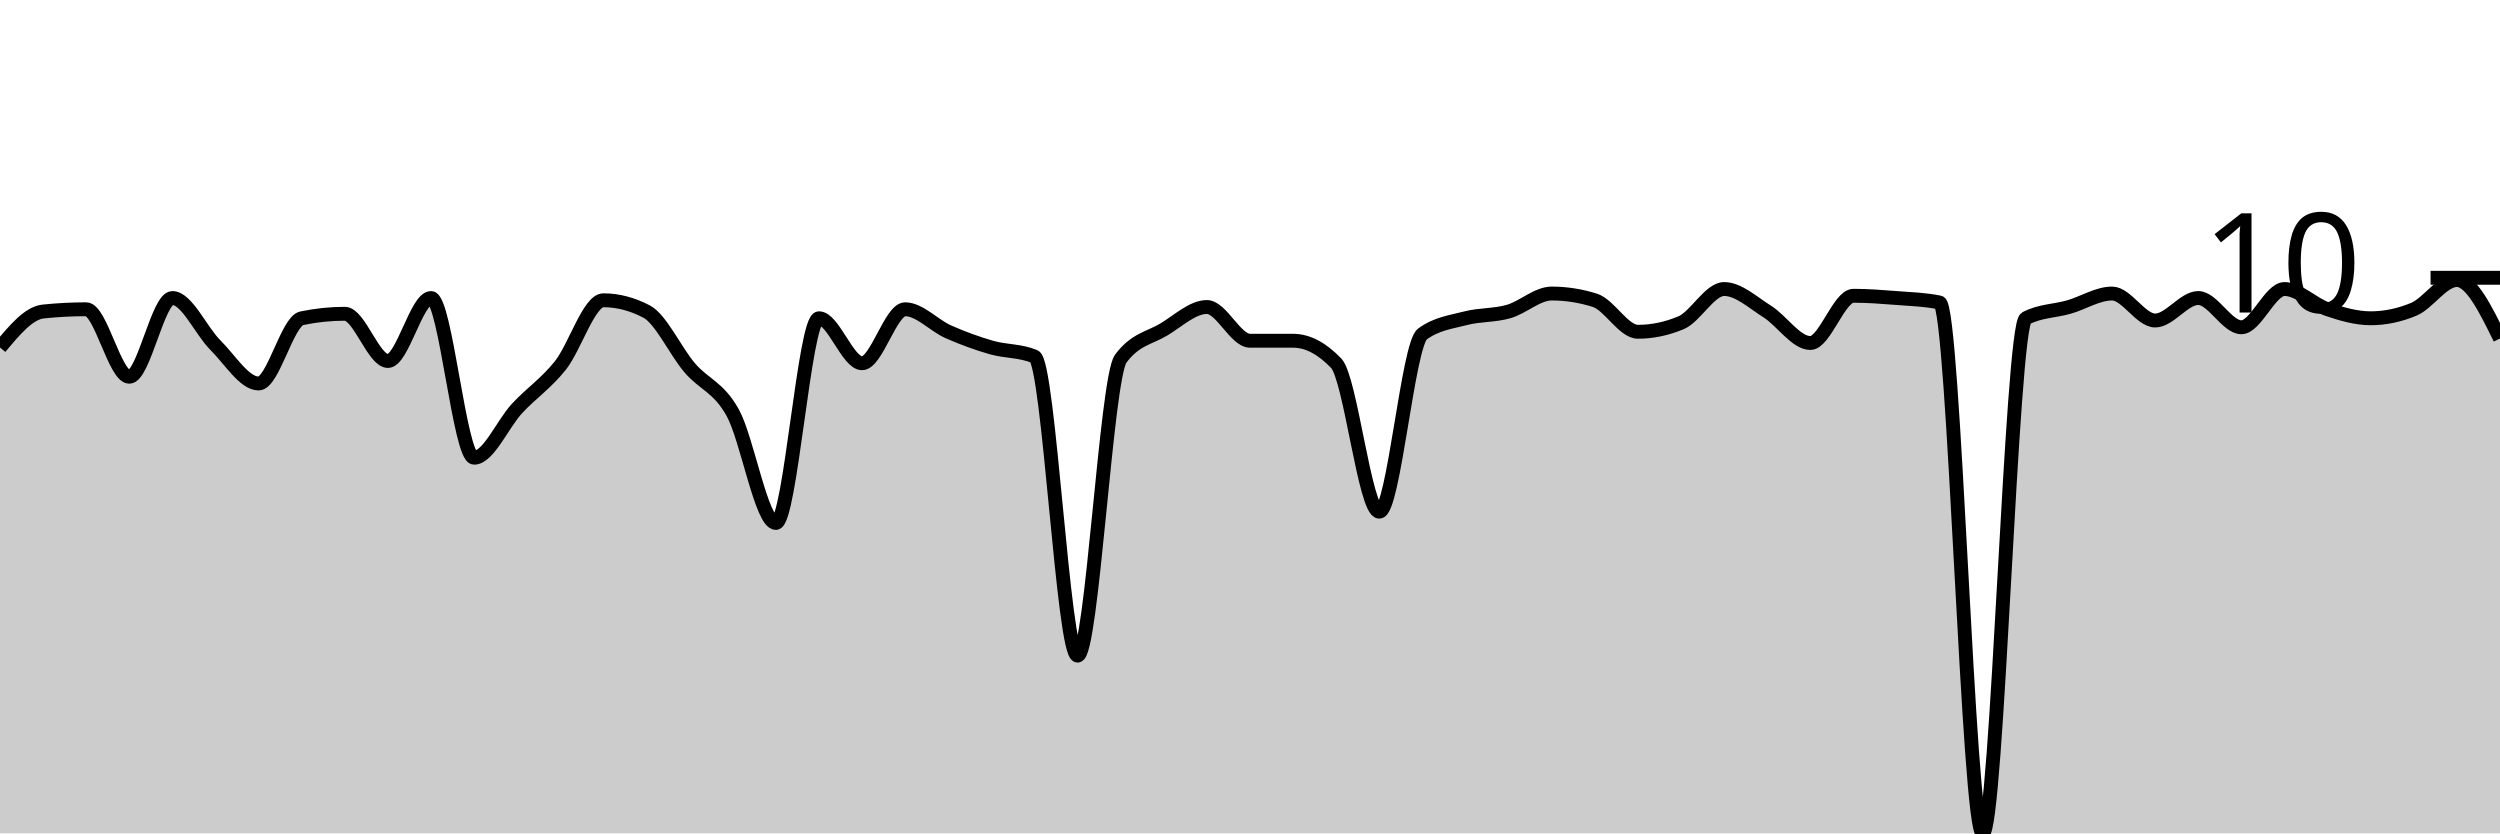
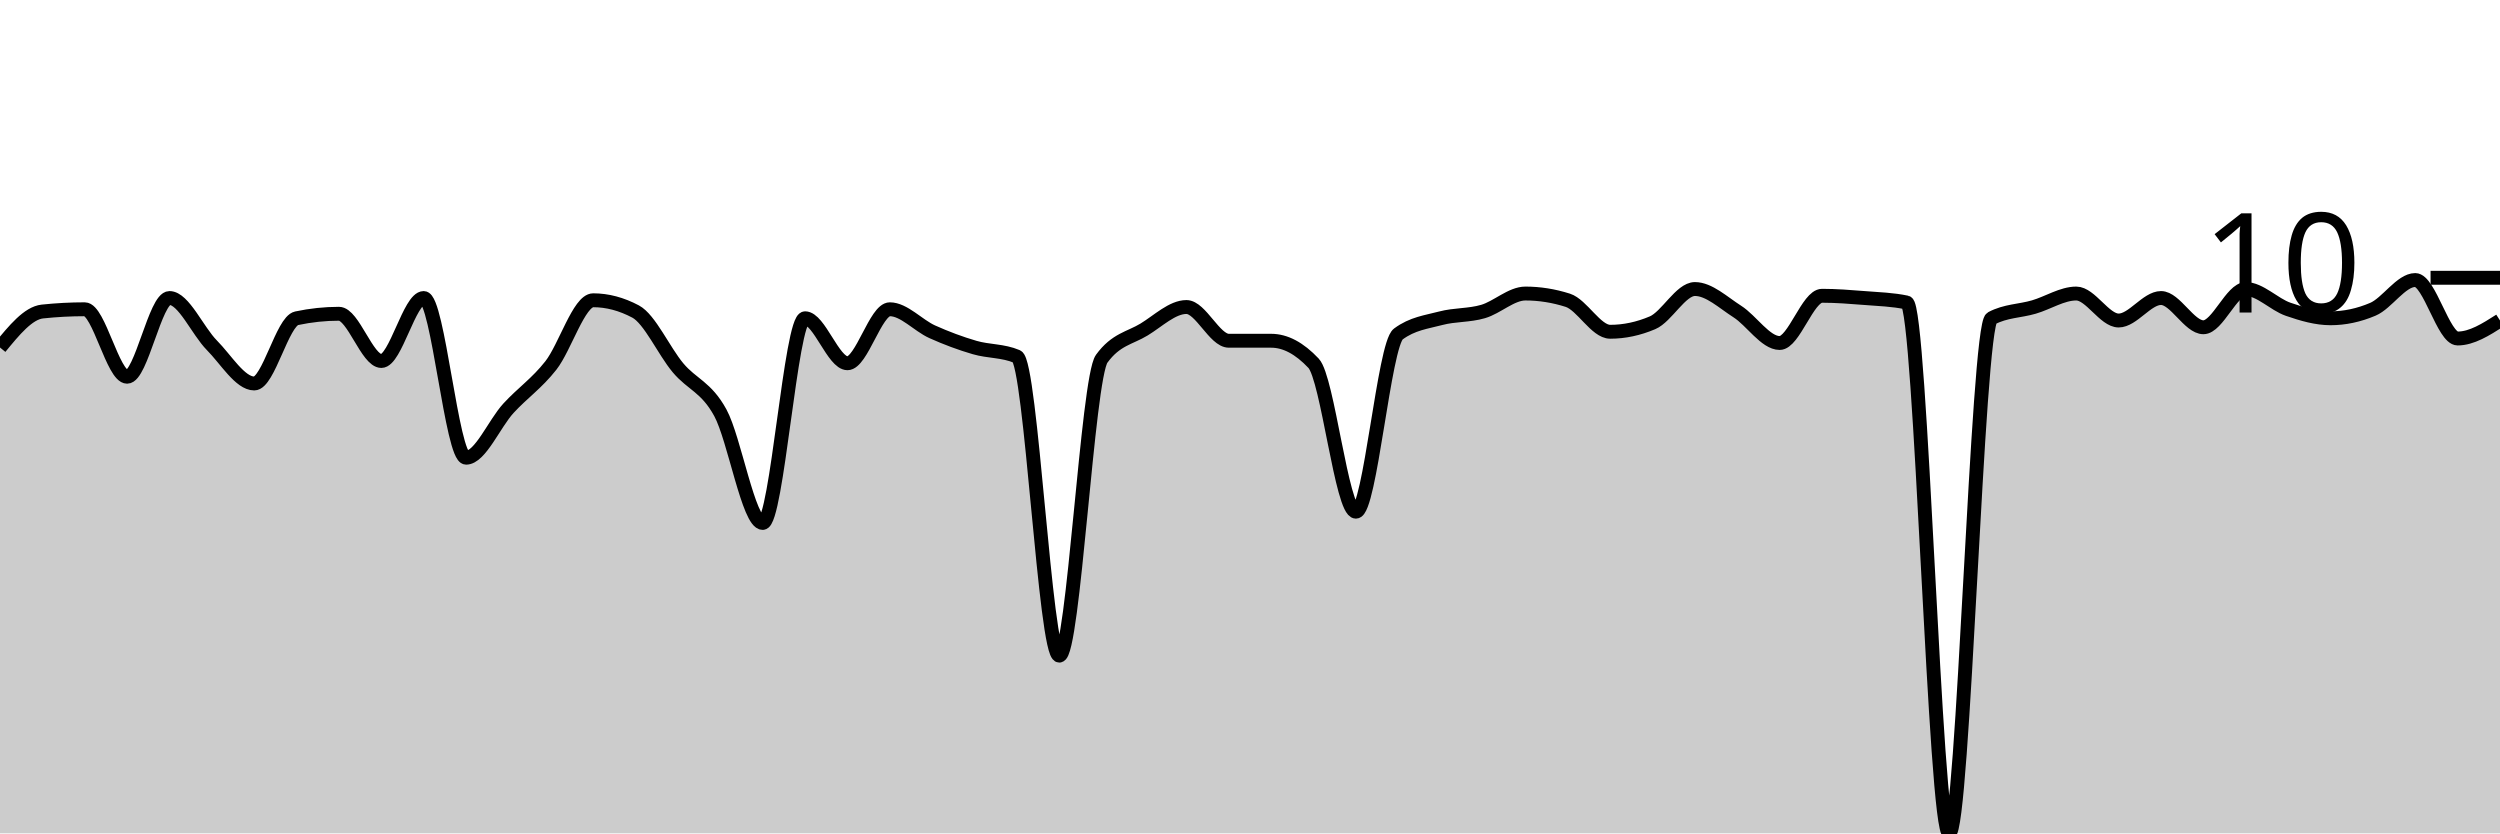
<svg xmlns="http://www.w3.org/2000/svg" viewBox="0 0 180 60">
  <g transform="translate(0,20)">
-     <path class="area" fill="rgba(0, 0, 0, 0.2)" d="M0,5.02C1.034,3.779,2.069,2.537,3.103,2.429C4.138,2.321,5.172,2.267,6.207,2.267C7.241,2.267,8.276,7.126,9.31,7.126C10.345,7.126,11.379,1.457,12.414,1.457C13.448,1.457,14.483,3.833,15.517,4.858C16.552,5.884,17.586,7.611,18.621,7.611C19.655,7.611,20.69,3.131,21.724,2.915C22.759,2.699,23.793,2.591,24.828,2.591C25.862,2.591,26.897,5.992,27.931,5.992C28.966,5.992,30,1.457,31.034,1.457C32.069,1.457,33.103,12.955,34.138,12.955C35.172,12.955,36.207,10.499,37.241,9.393C38.276,8.286,39.31,7.611,40.345,6.316C41.379,5.02,42.414,1.619,43.448,1.619C44.483,1.619,45.517,1.889,46.552,2.429C47.586,2.969,48.621,5.263,49.655,6.478C50.69,7.692,51.724,7.854,52.759,9.717C53.793,11.579,54.828,17.652,55.862,17.652C56.897,17.652,57.931,2.915,58.966,2.915C60,2.915,61.034,6.154,62.069,6.154C63.103,6.154,64.138,2.267,65.172,2.267C66.207,2.267,67.241,3.428,68.276,3.887C69.31,4.345,70.345,4.723,71.379,5.02C72.414,5.317,73.448,5.236,74.483,5.668C75.517,6.1,76.552,27.206,77.586,27.206C78.621,27.206,79.655,7.233,80.69,5.83C81.724,4.426,82.759,4.345,83.793,3.725C84.828,3.104,85.862,2.105,86.897,2.105C87.931,2.105,88.966,4.534,90,4.534C91.034,4.534,92.069,4.534,93.103,4.534C94.138,4.534,95.172,5.074,96.207,6.154C97.241,7.233,98.276,16.842,99.31,16.842C100.345,16.842,101.379,4.804,102.414,4.049C103.448,3.293,104.483,3.185,105.517,2.915C106.552,2.645,107.586,2.726,108.621,2.429C109.655,2.132,110.69,1.134,111.724,1.134C112.759,1.134,113.793,1.296,114.828,1.619C115.862,1.943,116.897,3.887,117.931,3.887C118.966,3.887,120,3.671,121.034,3.239C122.069,2.807,123.103,0.81,124.138,0.81C125.172,0.81,126.207,1.781,127.241,2.429C128.276,3.077,129.31,4.696,130.345,4.696C131.379,4.696,132.414,1.296,133.448,1.296C134.483,1.296,135.517,1.377,136.552,1.457C137.586,1.538,138.621,1.565,139.655,1.781C140.69,1.997,141.724,40,142.759,40C143.793,40,144.828,3.455,145.862,2.915C146.897,2.375,147.931,2.402,148.966,2.105C150,1.808,151.034,1.134,152.069,1.134C153.103,1.134,154.138,3.077,155.172,3.077C156.207,3.077,157.241,1.457,158.276,1.457C159.31,1.457,160.345,3.563,161.379,3.563C162.414,3.563,163.448,0.81,164.483,0.81C165.517,0.81,166.552,1.916,167.586,2.267C168.621,2.618,169.655,2.915,170.69,2.915C171.724,2.915,172.759,2.699,173.793,2.267C174.828,1.835,175.862,0.162,176.897,0.162C177.931,0.162,178.966,2.267,180,4.372L180,40C178.966,40,177.931,40,176.897,40C175.862,40,174.828,40,173.793,40C172.759,40,171.724,40,170.69,40C169.655,40,168.621,40,167.586,40C166.552,40,165.517,40,164.483,40C163.448,40,162.414,40,161.379,40C160.345,40,159.31,40,158.276,40C157.241,40,156.207,40,155.172,40C154.138,40,153.103,40,152.069,40C151.034,40,150,40,148.966,40C147.931,40,146.897,40,145.862,40C144.828,40,143.793,40,142.759,40C141.724,40,140.69,40,139.655,40C138.621,40,137.586,40,136.552,40C135.517,40,134.483,40,133.448,40C132.414,40,131.379,40,130.345,40C129.31,40,128.276,40,127.241,40C126.207,40,125.172,40,124.138,40C123.103,40,122.069,40,121.034,40C120,40,118.966,40,117.931,40C116.897,40,115.862,40,114.828,40C113.793,40,112.759,40,111.724,40C110.69,40,109.655,40,108.621,40C107.586,40,106.552,40,105.517,40C104.483,40,103.448,40,102.414,40C101.379,40,100.345,40,99.31,40C98.276,40,97.241,40,96.207,40C95.172,40,94.138,40,93.103,40C92.069,40,91.034,40,90,40C88.966,40,87.931,40,86.897,40C85.862,40,84.828,40,83.793,40C82.759,40,81.724,40,80.69,40C79.655,40,78.621,40,77.586,40C76.552,40,75.517,40,74.483,40C73.448,40,72.414,40,71.379,40C70.345,40,69.31,40,68.276,40C67.241,40,66.207,40,65.172,40C64.138,40,63.103,40,62.069,40C61.034,40,60,40,58.966,40C57.931,40,56.897,40,55.862,40C54.828,40,53.793,40,52.759,40C51.724,40,50.69,40,49.655,40C48.621,40,47.586,40,46.552,40C45.517,40,44.483,40,43.448,40C42.414,40,41.379,40,40.345,40C39.31,40,38.276,40,37.241,40C36.207,40,35.172,40,34.138,40C33.103,40,32.069,40,31.034,40C30,40,28.966,40,27.931,40C26.897,40,25.862,40,24.828,40C23.793,40,22.759,40,21.724,40C20.69,40,19.655,40,18.621,40C17.586,40,16.552,40,15.517,40C14.483,40,13.448,40,12.414,40C11.379,40,10.345,40,9.31,40C8.276,40,7.241,40,6.207,40C5.172,40,4.138,40,3.103,40C2.069,40,1.034,40,0,40Z" />
-     <path class="line" stroke="black" fill="none" d="M0,5.02C1.034,3.779,2.069,2.537,3.103,2.429C4.138,2.321,5.172,2.267,6.207,2.267C7.241,2.267,8.276,7.126,9.31,7.126C10.345,7.126,11.379,1.457,12.414,1.457C13.448,1.457,14.483,3.833,15.517,4.858C16.552,5.884,17.586,7.611,18.621,7.611C19.655,7.611,20.69,3.131,21.724,2.915C22.759,2.699,23.793,2.591,24.828,2.591C25.862,2.591,26.897,5.992,27.931,5.992C28.966,5.992,30,1.457,31.034,1.457C32.069,1.457,33.103,12.955,34.138,12.955C35.172,12.955,36.207,10.499,37.241,9.393C38.276,8.286,39.31,7.611,40.345,6.316C41.379,5.02,42.414,1.619,43.448,1.619C44.483,1.619,45.517,1.889,46.552,2.429C47.586,2.969,48.621,5.263,49.655,6.478C50.69,7.692,51.724,7.854,52.759,9.717C53.793,11.579,54.828,17.652,55.862,17.652C56.897,17.652,57.931,2.915,58.966,2.915C60,2.915,61.034,6.154,62.069,6.154C63.103,6.154,64.138,2.267,65.172,2.267C66.207,2.267,67.241,3.428,68.276,3.887C69.31,4.345,70.345,4.723,71.379,5.02C72.414,5.317,73.448,5.236,74.483,5.668C75.517,6.1,76.552,27.206,77.586,27.206C78.621,27.206,79.655,7.233,80.69,5.83C81.724,4.426,82.759,4.345,83.793,3.725C84.828,3.104,85.862,2.105,86.897,2.105C87.931,2.105,88.966,4.534,90,4.534C91.034,4.534,92.069,4.534,93.103,4.534C94.138,4.534,95.172,5.074,96.207,6.154C97.241,7.233,98.276,16.842,99.31,16.842C100.345,16.842,101.379,4.804,102.414,4.049C103.448,3.293,104.483,3.185,105.517,2.915C106.552,2.645,107.586,2.726,108.621,2.429C109.655,2.132,110.69,1.134,111.724,1.134C112.759,1.134,113.793,1.296,114.828,1.619C115.862,1.943,116.897,3.887,117.931,3.887C118.966,3.887,120,3.671,121.034,3.239C122.069,2.807,123.103,0.81,124.138,0.81C125.172,0.81,126.207,1.781,127.241,2.429C128.276,3.077,129.31,4.696,130.345,4.696C131.379,4.696,132.414,1.296,133.448,1.296C134.483,1.296,135.517,1.377,136.552,1.457C137.586,1.538,138.621,1.565,139.655,1.781C140.69,1.997,141.724,40,142.759,40C143.793,40,144.828,3.455,145.862,2.915C146.897,2.375,147.931,2.402,148.966,2.105C150,1.808,151.034,1.134,152.069,1.134C153.103,1.134,154.138,3.077,155.172,3.077C156.207,3.077,157.241,1.457,158.276,1.457C159.31,1.457,160.345,3.563,161.379,3.563C162.414,3.563,163.448,0.81,164.483,0.81C165.517,0.81,166.552,1.916,167.586,2.267C168.621,2.618,169.655,2.915,170.69,2.915C171.724,2.915,172.759,2.699,173.793,2.267C174.828,1.835,175.862,0.162,176.897,0.162C177.931,0.162,178.966,2.267,180,4.372" />
+     <path class="area" fill="rgba(0, 0, 0, 0.2)" d="M0,5.02C1.017,3.779,2.034,2.537,3.051,2.429C4.068,2.321,5.085,2.267,6.102,2.267C7.119,2.267,8.136,7.126,9.153,7.126C10.169,7.126,11.186,1.457,12.203,1.457C13.22,1.457,14.237,3.833,15.254,4.858C16.271,5.884,17.288,7.611,18.305,7.611C19.322,7.611,20.339,3.131,21.356,2.915C22.373,2.699,23.39,2.591,24.407,2.591C25.424,2.591,26.441,5.992,27.458,5.992C28.475,5.992,29.492,1.457,30.508,1.457C31.525,1.457,32.542,12.955,33.559,12.955C34.576,12.955,35.593,10.499,36.61,9.393C37.627,8.286,38.644,7.611,39.661,6.316C40.678,5.02,41.695,1.619,42.712,1.619C43.729,1.619,44.746,1.889,45.763,2.429C46.78,2.969,47.797,5.263,48.814,6.478C49.831,7.692,50.847,7.854,51.864,9.717C52.881,11.579,53.898,17.652,54.915,17.652C55.932,17.652,56.949,2.915,57.966,2.915C58.983,2.915,60,6.154,61.017,6.154C62.034,6.154,63.051,2.267,64.068,2.267C65.085,2.267,66.102,3.428,67.119,3.887C68.136,4.345,69.153,4.723,70.169,5.02C71.186,5.317,72.203,5.236,73.22,5.668C74.237,6.1,75.254,27.206,76.271,27.206C77.288,27.206,78.305,7.233,79.322,5.83C80.339,4.426,81.356,4.345,82.373,3.725C83.39,3.104,84.407,2.105,85.424,2.105C86.441,2.105,87.458,4.534,88.475,4.534C89.492,4.534,90.508,4.534,91.525,4.534C92.542,4.534,93.559,5.074,94.576,6.154C95.593,7.233,96.61,16.842,97.627,16.842C98.644,16.842,99.661,4.804,100.678,4.049C101.695,3.293,102.712,3.185,103.729,2.915C104.746,2.645,105.763,2.726,106.78,2.429C107.797,2.132,108.814,1.134,109.831,1.134C110.847,1.134,111.864,1.296,112.881,1.619C113.898,1.943,114.915,3.887,115.932,3.887C116.949,3.887,117.966,3.671,118.983,3.239C120,2.807,121.017,0.81,122.034,0.81C123.051,0.81,124.068,1.781,125.085,2.429C126.102,3.077,127.119,4.696,128.136,4.696C129.153,4.696,130.169,1.296,131.186,1.296C132.203,1.296,133.22,1.377,134.237,1.457C135.254,1.538,136.271,1.565,137.288,1.781C138.305,1.997,139.322,40,140.339,40C141.356,40,142.373,3.455,143.39,2.915C144.407,2.375,145.424,2.402,146.441,2.105C147.458,1.808,148.475,1.134,149.492,1.134C150.508,1.134,151.525,3.077,152.542,3.077C153.559,3.077,154.576,1.457,155.593,1.457C156.61,1.457,157.627,3.563,158.644,3.563C159.661,3.563,160.678,0.81,161.695,0.81C162.712,0.81,163.729,1.916,164.746,2.267C165.763,2.618,166.78,2.915,167.797,2.915C168.814,2.915,169.831,2.699,170.847,2.267C171.864,1.835,172.881,0.162,173.898,0.162C174.915,0.162,175.932,4.372,176.949,4.372C177.966,4.372,178.983,3.725,180,3.077L180,40C178.983,40,177.966,40,176.949,40C175.932,40,174.915,40,173.898,40C172.881,40,171.864,40,170.847,40C169.831,40,168.814,40,167.797,40C166.78,40,165.763,40,164.746,40C163.729,40,162.712,40,161.695,40C160.678,40,159.661,40,158.644,40C157.627,40,156.61,40,155.593,40C154.576,40,153.559,40,152.542,40C151.525,40,150.508,40,149.492,40C148.475,40,147.458,40,146.441,40C145.424,40,144.407,40,143.39,40C142.373,40,141.356,40,140.339,40C139.322,40,138.305,40,137.288,40C136.271,40,135.254,40,134.237,40C133.22,40,132.203,40,131.186,40C130.169,40,129.153,40,128.136,40C127.119,40,126.102,40,125.085,40C124.068,40,123.051,40,122.034,40C121.017,40,120,40,118.983,40C117.966,40,116.949,40,115.932,40C114.915,40,113.898,40,112.881,40C111.864,40,110.847,40,109.831,40C108.814,40,107.797,40,106.78,40C105.763,40,104.746,40,103.729,40C102.712,40,101.695,40,100.678,40C99.661,40,98.644,40,97.627,40C96.61,40,95.593,40,94.576,40C93.559,40,92.542,40,91.525,40C90.508,40,89.492,40,88.475,40C87.458,40,86.441,40,85.424,40C84.407,40,83.39,40,82.373,40C81.356,40,80.339,40,79.322,40C78.305,40,77.288,40,76.271,40C75.254,40,74.237,40,73.22,40C72.203,40,71.186,40,70.169,40C69.153,40,68.136,40,67.119,40C66.102,40,65.085,40,64.068,40C63.051,40,62.034,40,61.017,40C60,40,58.983,40,57.966,40C56.949,40,55.932,40,54.915,40C53.898,40,52.881,40,51.864,40C50.847,40,49.831,40,48.814,40C47.797,40,46.78,40,45.763,40C44.746,40,43.729,40,42.712,40C41.695,40,40.678,40,39.661,40C38.644,40,37.627,40,36.61,40C35.593,40,34.576,40,33.559,40C32.542,40,31.525,40,30.508,40C29.492,40,28.475,40,27.458,40C26.441,40,25.424,40,24.407,40C23.39,40,22.373,40,21.356,40C20.339,40,19.322,40,18.305,40C17.288,40,16.271,40,15.254,40C14.237,40,13.22,40,12.203,40C11.186,40,10.169,40,9.153,40C8.136,40,7.119,40,6.102,40C5.085,40,4.068,40,3.051,40C2.034,40,1.017,40,0,40Z" />
+     <path class="line" stroke="black" fill="none" d="M0,5.02C1.017,3.779,2.034,2.537,3.051,2.429C4.068,2.321,5.085,2.267,6.102,2.267C7.119,2.267,8.136,7.126,9.153,7.126C10.169,7.126,11.186,1.457,12.203,1.457C13.22,1.457,14.237,3.833,15.254,4.858C16.271,5.884,17.288,7.611,18.305,7.611C19.322,7.611,20.339,3.131,21.356,2.915C22.373,2.699,23.39,2.591,24.407,2.591C25.424,2.591,26.441,5.992,27.458,5.992C28.475,5.992,29.492,1.457,30.508,1.457C31.525,1.457,32.542,12.955,33.559,12.955C34.576,12.955,35.593,10.499,36.61,9.393C37.627,8.286,38.644,7.611,39.661,6.316C40.678,5.02,41.695,1.619,42.712,1.619C43.729,1.619,44.746,1.889,45.763,2.429C46.78,2.969,47.797,5.263,48.814,6.478C49.831,7.692,50.847,7.854,51.864,9.717C52.881,11.579,53.898,17.652,54.915,17.652C55.932,17.652,56.949,2.915,57.966,2.915C58.983,2.915,60,6.154,61.017,6.154C62.034,6.154,63.051,2.267,64.068,2.267C65.085,2.267,66.102,3.428,67.119,3.887C68.136,4.345,69.153,4.723,70.169,5.02C71.186,5.317,72.203,5.236,73.22,5.668C74.237,6.1,75.254,27.206,76.271,27.206C77.288,27.206,78.305,7.233,79.322,5.83C80.339,4.426,81.356,4.345,82.373,3.725C83.39,3.104,84.407,2.105,85.424,2.105C86.441,2.105,87.458,4.534,88.475,4.534C89.492,4.534,90.508,4.534,91.525,4.534C92.542,4.534,93.559,5.074,94.576,6.154C95.593,7.233,96.61,16.842,97.627,16.842C98.644,16.842,99.661,4.804,100.678,4.049C101.695,3.293,102.712,3.185,103.729,2.915C104.746,2.645,105.763,2.726,106.78,2.429C107.797,2.132,108.814,1.134,109.831,1.134C110.847,1.134,111.864,1.296,112.881,1.619C113.898,1.943,114.915,3.887,115.932,3.887C116.949,3.887,117.966,3.671,118.983,3.239C120,2.807,121.017,0.81,122.034,0.81C123.051,0.81,124.068,1.781,125.085,2.429C126.102,3.077,127.119,4.696,128.136,4.696C129.153,4.696,130.169,1.296,131.186,1.296C132.203,1.296,133.22,1.377,134.237,1.457C135.254,1.538,136.271,1.565,137.288,1.781C138.305,1.997,139.322,40,140.339,40C141.356,40,142.373,3.455,143.39,2.915C144.407,2.375,145.424,2.402,146.441,2.105C147.458,1.808,148.475,1.134,149.492,1.134C150.508,1.134,151.525,3.077,152.542,3.077C153.559,3.077,154.576,1.457,155.593,1.457C156.61,1.457,157.627,3.563,158.644,3.563C159.661,3.563,160.678,0.81,161.695,0.81C162.712,0.81,163.729,1.916,164.746,2.267C165.763,2.618,166.78,2.915,167.797,2.915C168.814,2.915,169.831,2.699,170.847,2.267C171.864,1.835,172.881,0.162,173.898,0.162C174.915,0.162,175.932,4.372,176.949,4.372C177.966,4.372,178.983,3.725,180,3.077" />
    <path class="axis-ceiling" stroke-width="1" stroke="black" fill="none" d="M175,0L180,0" />
    <text class="axis-ceiling-label" font-family="sans-serif" text-anchor="end" font-size="10px" x="170" y="2.5">10</text>
  </g>
</svg>
